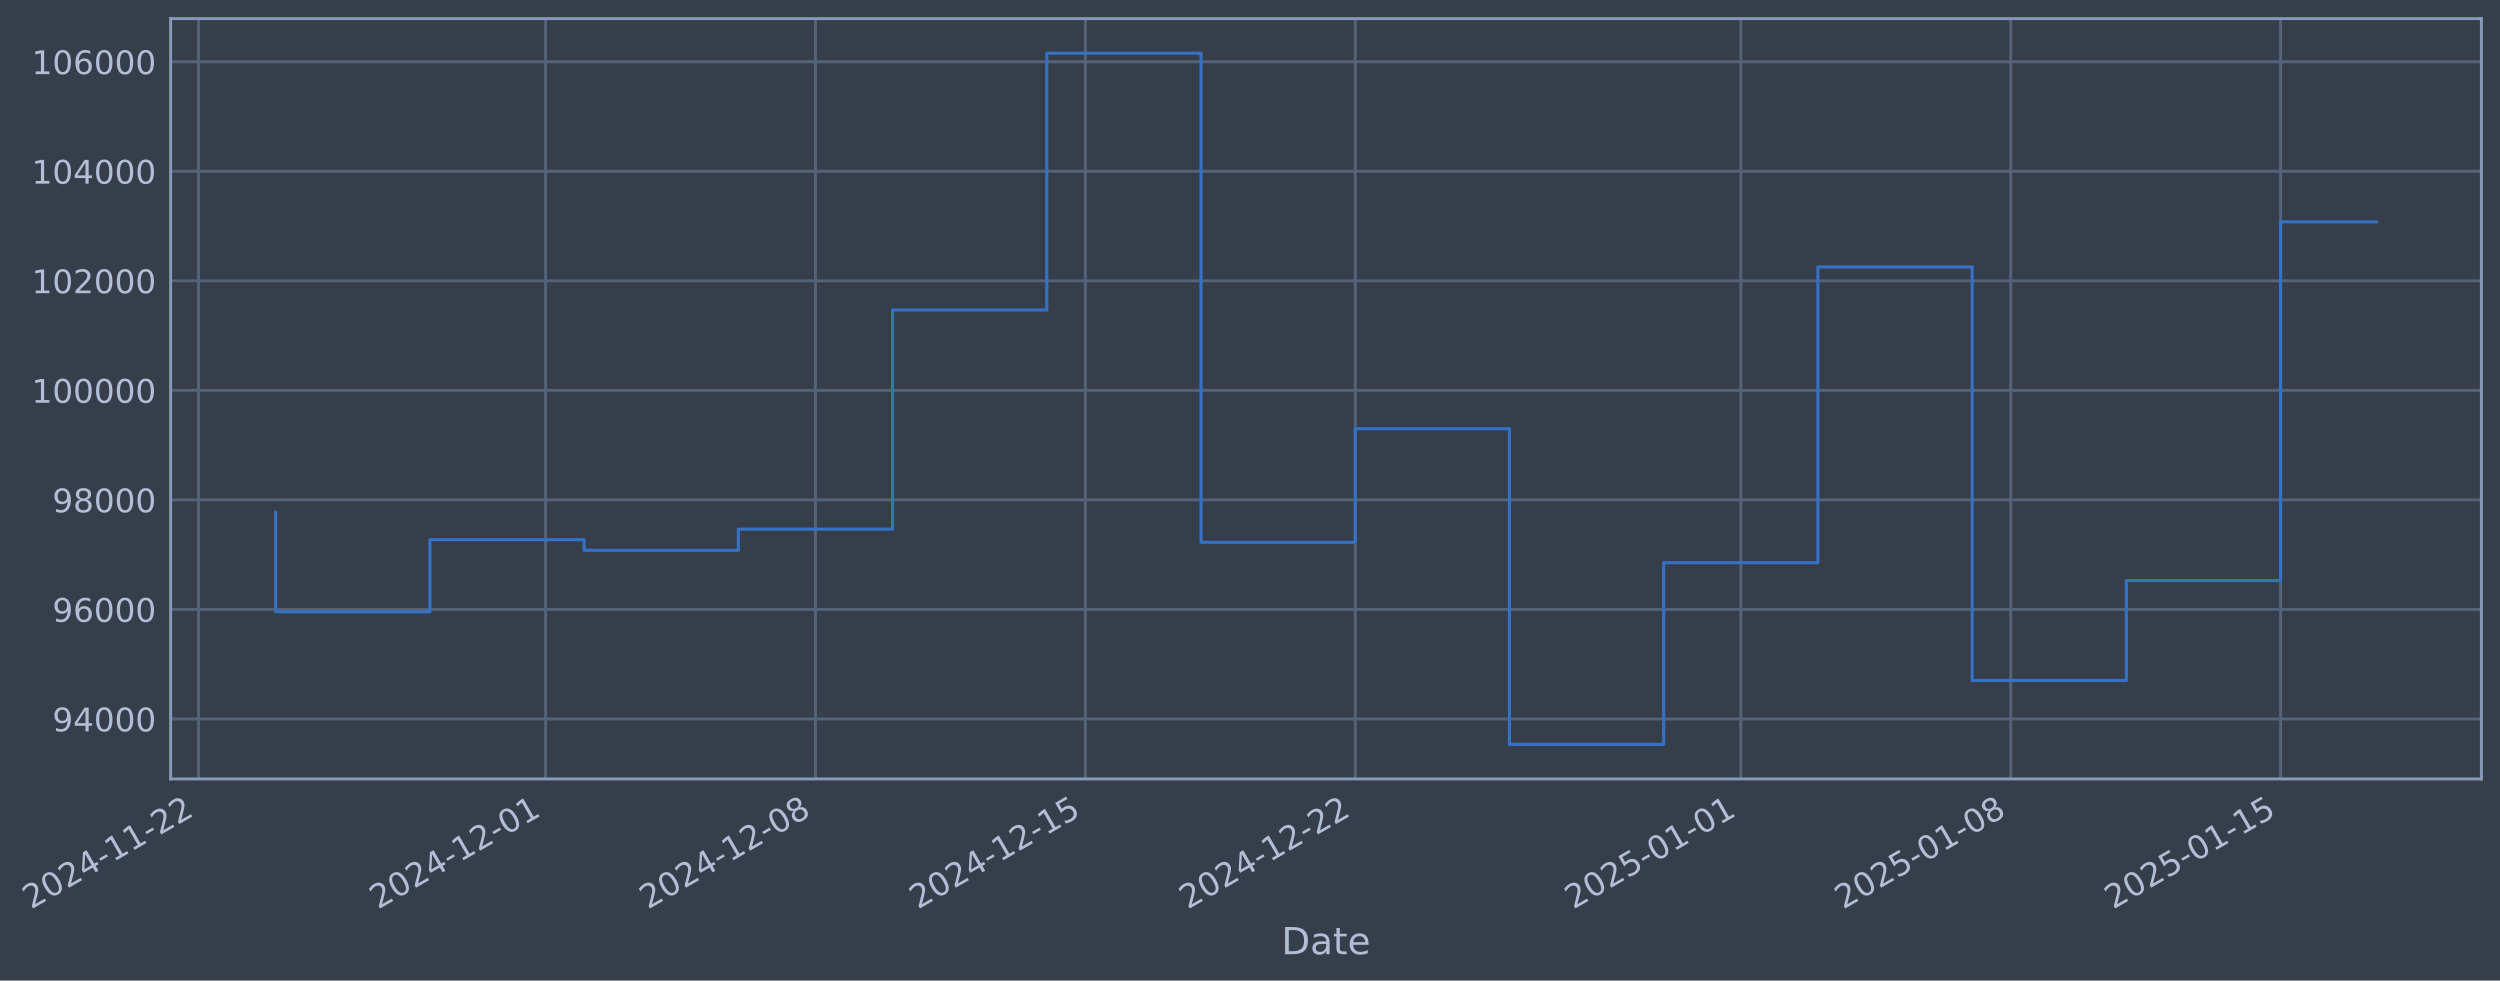
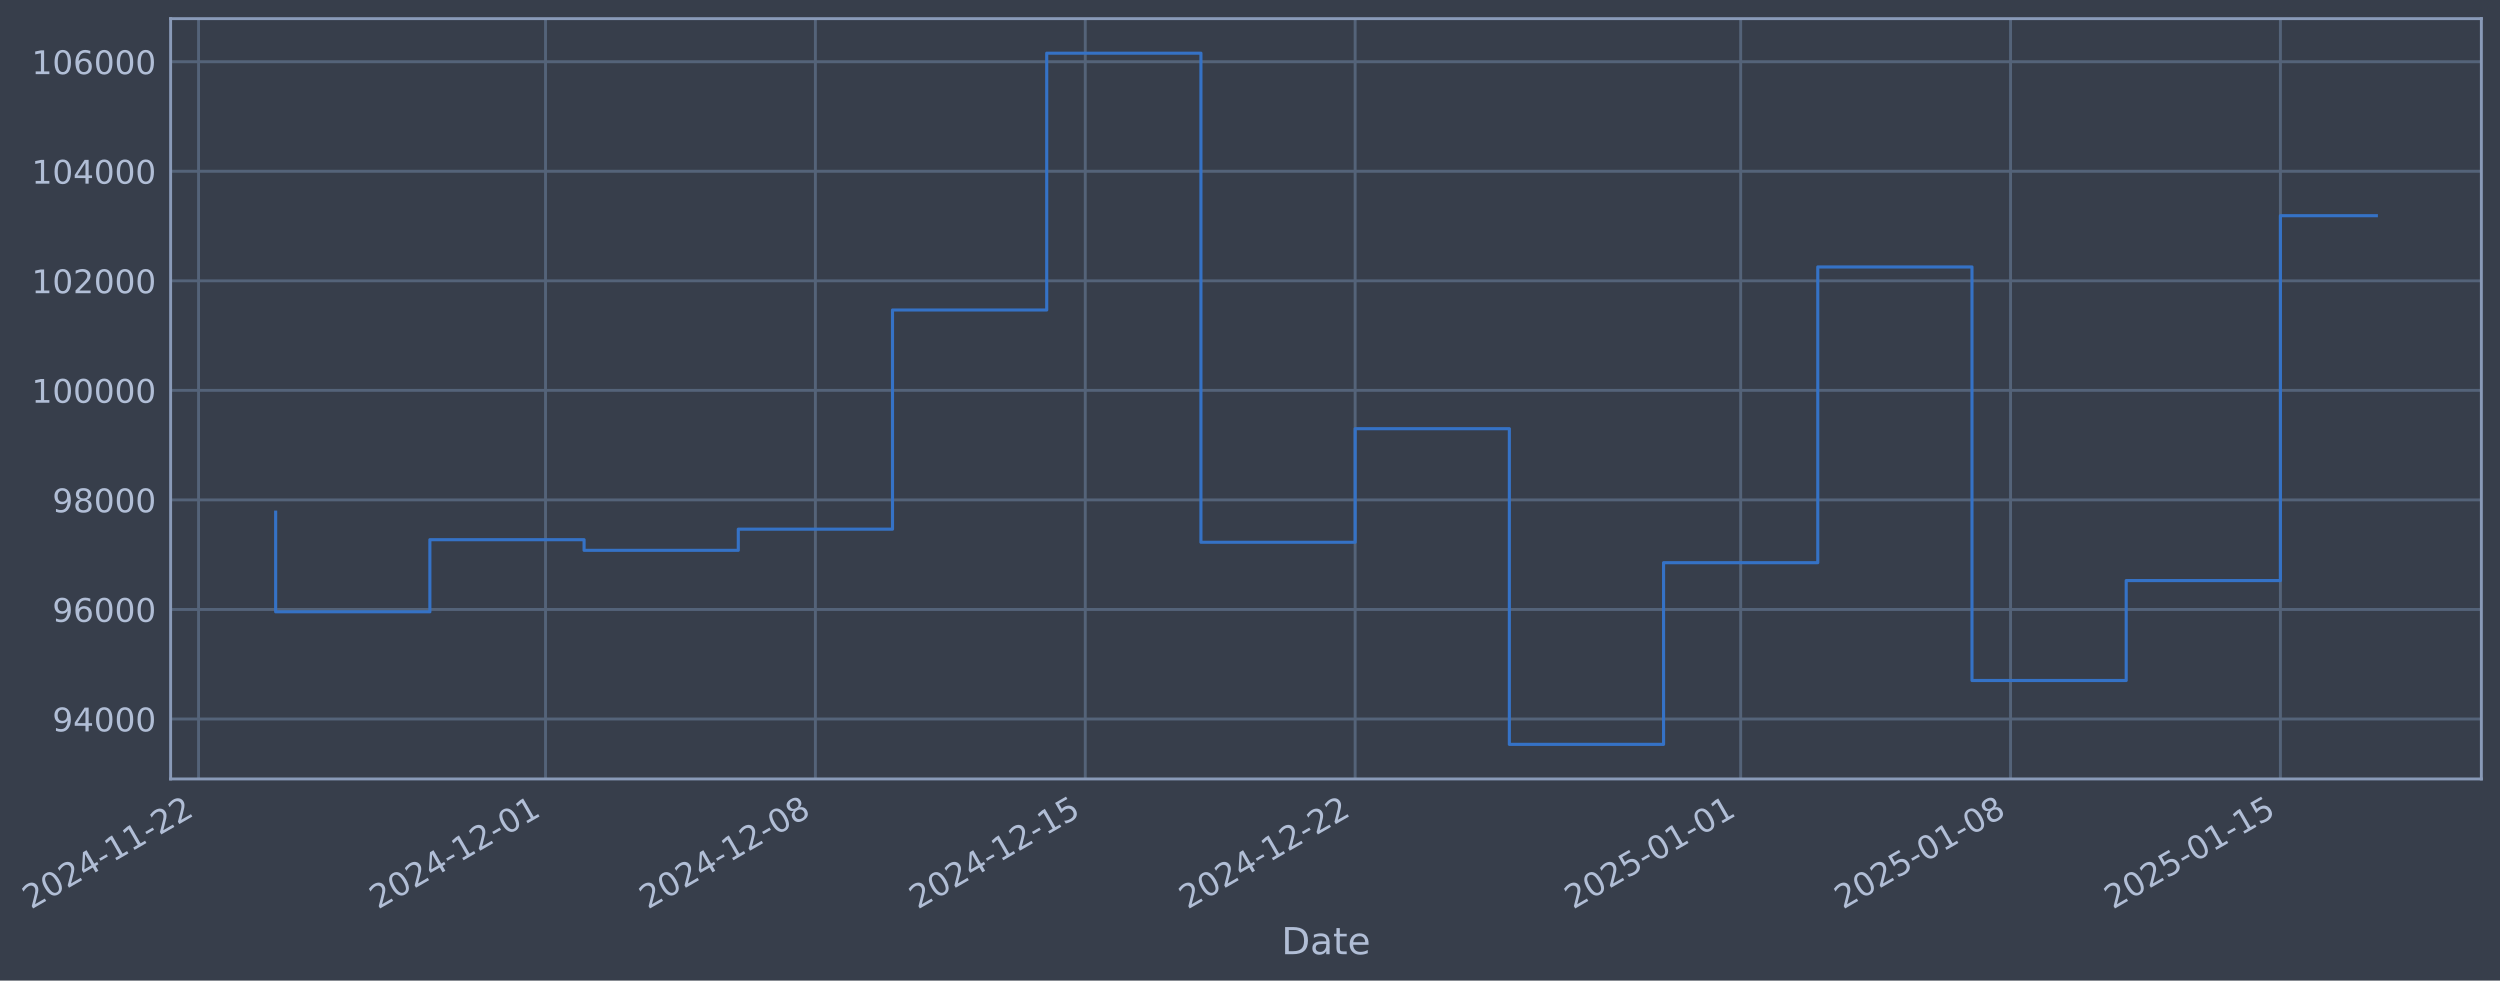
- <svg xmlns="http://www.w3.org/2000/svg" xmlns:xlink="http://www.w3.org/1999/xlink" width="965.925pt" height="378.87pt" viewBox="0 0 965.925 378.87" version="1.1">
+ <svg xmlns="http://www.w3.org/2000/svg" xmlns:xlink="http://www.w3.org/1999/xlink" width="965.922pt" height="378.87pt" viewBox="0 0 965.922 378.87" version="1.1">
  <defs>
    <style type="text/css">*{stroke-linejoin: round; stroke-linecap: butt}</style>
  </defs>
  <g id="figure_1">
    <g id="patch_1">
-       <path d="M 0 378.87  L 965.925 378.87  L 965.925 0  L 0 0  z " style="fill: #373e4b" />
+       <path d="M 0 378.87  L 965.922 378.87  L 965.922 0  L 0 0  z " style="fill: #373e4b" />
    </g>
    <g id="axes_1">
      <g id="patch_2">
-         <path d="M 65.925 300.96  L 958.725 300.96  L 958.725 7.2  L 65.925 7.2  z " style="fill: #373e4b" />
+         <path d="M 65.922 300.96  L 958.722 300.96  L 958.722 7.2  L 65.922 7.2  z " style="fill: #373e4b" />
      </g>
      <g id="matplotlib.axis_1">
        <g id="xtick_1">
          <g id="line2d_1">
-             <path d="M 76.713 300.96  L 76.713 7.2  " clip-path="url(#p830eaeae7c)" style="fill: none; stroke: #546379; stroke-width: 1.12; stroke-linecap: square" />
+             <path d="M 76.713 300.96  L 76.713 7.2  " clip-path="url(#p2a2d3013dd)" style="fill: none; stroke: #546379; stroke-width: 1.12; stroke-linecap: square" />
          </g>
          <g id="line2d_2" />
          <g id="text_1">
            <g style="fill: #b1bed6" transform="translate(11.98702 351.4642) rotate(-30) scale(0.126 -0.126)">
              <defs>
                <path id="DejaVuSans-32" d="M 1228 531  L 3431 531  L 3431 0  L 469 0  L 469 531  Q 828 903 1448 1529  Q 2069 2156 2228 2338  Q 2531 2678 2651 2914  Q 2772 3150 2772 3378  Q 2772 3750 2511 3984  Q 2250 4219 1831 4219  Q 1534 4219 1204 4116  Q 875 4013 500 3803  L 500 4441  Q 881 4594 1212 4672  Q 1544 4750 1819 4750  Q 2544 4750 2975 4387  Q 3406 4025 3406 3419  Q 3406 3131 3298 2873  Q 3191 2616 2906 2266  Q 2828 2175 2409 1742  Q 1991 1309 1228 531  z " transform="scale(0.015625)" />
                <path id="DejaVuSans-30" d="M 2034 4250  Q 1547 4250 1301 3770  Q 1056 3291 1056 2328  Q 1056 1369 1301 889  Q 1547 409 2034 409  Q 2525 409 2770 889  Q 3016 1369 3016 2328  Q 3016 3291 2770 3770  Q 2525 4250 2034 4250  z M 2034 4750  Q 2819 4750 3233 4129  Q 3647 3509 3647 2328  Q 3647 1150 3233 529  Q 2819 -91 2034 -91  Q 1250 -91 836 529  Q 422 1150 422 2328  Q 422 3509 836 4129  Q 1250 4750 2034 4750  z " transform="scale(0.015625)" />
                <path id="DejaVuSans-34" d="M 2419 4116  L 825 1625  L 2419 1625  L 2419 4116  z M 2253 4666  L 3047 4666  L 3047 1625  L 3713 1625  L 3713 1100  L 3047 1100  L 3047 0  L 2419 0  L 2419 1100  L 313 1100  L 313 1709  L 2253 4666  z " transform="scale(0.015625)" />
                <path id="DejaVuSans-2d" d="M 313 2009  L 1997 2009  L 1997 1497  L 313 1497  L 313 2009  z " transform="scale(0.015625)" />
                <path id="DejaVuSans-31" d="M 794 531  L 1825 531  L 1825 4091  L 703 3866  L 703 4441  L 1819 4666  L 2450 4666  L 2450 531  L 3481 531  L 3481 0  L 794 0  L 794 531  z " transform="scale(0.015625)" />
              </defs>
              <use xlink:href="#DejaVuSans-32" />
              <use xlink:href="#DejaVuSans-30" transform="translate(63.62305 0)" />
              <use xlink:href="#DejaVuSans-32" transform="translate(127.2461 0)" />
              <use xlink:href="#DejaVuSans-34" transform="translate(190.8691 0)" />
              <use xlink:href="#DejaVuSans-2d" transform="translate(254.4922 0)" />
              <use xlink:href="#DejaVuSans-31" transform="translate(290.5762 0)" />
              <use xlink:href="#DejaVuSans-31" transform="translate(354.1992 0)" />
              <use xlink:href="#DejaVuSans-2d" transform="translate(417.8223 0)" />
              <use xlink:href="#DejaVuSans-32" transform="translate(453.9062 0)" />
              <use xlink:href="#DejaVuSans-32" transform="translate(517.5293 0)" />
            </g>
          </g>
        </g>
        <g id="xtick_2">
          <g id="line2d_3">
-             <path d="M 210.787 300.96  L 210.787 7.2  " clip-path="url(#p830eaeae7c)" style="fill: none; stroke: #546379; stroke-width: 1.12; stroke-linecap: square" />
+             <path d="M 210.774 300.96  L 210.774 7.2  " clip-path="url(#p2a2d3013dd)" style="fill: none; stroke: #546379; stroke-width: 1.12; stroke-linecap: square" />
          </g>
          <g id="line2d_4" />
          <g id="text_2">
-             <g style="fill: #b1bed6" transform="translate(146.0611 351.4642) rotate(-30) scale(0.126 -0.126)">
+             <g style="fill: #b1bed6" transform="translate(146.0481 351.4642) rotate(-30) scale(0.126 -0.126)">
              <use xlink:href="#DejaVuSans-32" />
              <use xlink:href="#DejaVuSans-30" transform="translate(63.62305 0)" />
              <use xlink:href="#DejaVuSans-32" transform="translate(127.2461 0)" />
              <use xlink:href="#DejaVuSans-34" transform="translate(190.8691 0)" />
              <use xlink:href="#DejaVuSans-2d" transform="translate(254.4922 0)" />
              <use xlink:href="#DejaVuSans-31" transform="translate(290.5762 0)" />
              <use xlink:href="#DejaVuSans-32" transform="translate(354.1992 0)" />
              <use xlink:href="#DejaVuSans-2d" transform="translate(417.8223 0)" />
              <use xlink:href="#DejaVuSans-30" transform="translate(453.9062 0)" />
              <use xlink:href="#DejaVuSans-31" transform="translate(517.5293 0)" />
            </g>
          </g>
        </g>
        <g id="xtick_3">
          <g id="line2d_5">
-             <path d="M 315.066 300.96  L 315.066 7.2  " clip-path="url(#p830eaeae7c)" style="fill: none; stroke: #546379; stroke-width: 1.12; stroke-linecap: square" />
+             <path d="M 315.043 300.96  L 315.043 7.2  " clip-path="url(#p2a2d3013dd)" style="fill: none; stroke: #546379; stroke-width: 1.12; stroke-linecap: square" />
          </g>
          <g id="line2d_6" />
          <g id="text_3">
-             <g style="fill: #b1bed6" transform="translate(250.3409 351.4642) rotate(-30) scale(0.126 -0.126)">
+             <g style="fill: #b1bed6" transform="translate(250.3179 351.4642) rotate(-30) scale(0.126 -0.126)">
              <defs>
                <path id="DejaVuSans-38" d="M 2034 2216  Q 1584 2216 1326 1975  Q 1069 1734 1069 1313  Q 1069 891 1326 650  Q 1584 409 2034 409  Q 2484 409 2743 651  Q 3003 894 3003 1313  Q 3003 1734 2745 1975  Q 2488 2216 2034 2216  z M 1403 2484  Q 997 2584 770 2862  Q 544 3141 544 3541  Q 544 4100 942 4425  Q 1341 4750 2034 4750  Q 2731 4750 3128 4425  Q 3525 4100 3525 3541  Q 3525 3141 3298 2862  Q 3072 2584 2669 2484  Q 3125 2378 3379 2068  Q 3634 1759 3634 1313  Q 3634 634 3220 271  Q 2806 -91 2034 -91  Q 1263 -91 848 271  Q 434 634 434 1313  Q 434 1759 690 2068  Q 947 2378 1403 2484  z M 1172 3481  Q 1172 3119 1398 2916  Q 1625 2713 2034 2713  Q 2441 2713 2670 2916  Q 2900 3119 2900 3481  Q 2900 3844 2670 4047  Q 2441 4250 2034 4250  Q 1625 4250 1398 4047  Q 1172 3844 1172 3481  z " transform="scale(0.015625)" />
              </defs>
              <use xlink:href="#DejaVuSans-32" />
              <use xlink:href="#DejaVuSans-30" transform="translate(63.62305 0)" />
              <use xlink:href="#DejaVuSans-32" transform="translate(127.2461 0)" />
              <use xlink:href="#DejaVuSans-34" transform="translate(190.8691 0)" />
              <use xlink:href="#DejaVuSans-2d" transform="translate(254.4922 0)" />
              <use xlink:href="#DejaVuSans-31" transform="translate(290.5762 0)" />
              <use xlink:href="#DejaVuSans-32" transform="translate(354.1992 0)" />
              <use xlink:href="#DejaVuSans-2d" transform="translate(417.8223 0)" />
              <use xlink:href="#DejaVuSans-30" transform="translate(453.9062 0)" />
              <use xlink:href="#DejaVuSans-38" transform="translate(517.5293 0)" />
            </g>
          </g>
        </g>
        <g id="xtick_4">
          <g id="line2d_7">
-             <path d="M 419.346 300.96  L 419.346 7.2  " clip-path="url(#p830eaeae7c)" style="fill: none; stroke: #546379; stroke-width: 1.12; stroke-linecap: square" />
+             <path d="M 419.313 300.96  L 419.313 7.2  " clip-path="url(#p2a2d3013dd)" style="fill: none; stroke: #546379; stroke-width: 1.12; stroke-linecap: square" />
          </g>
          <g id="line2d_8" />
          <g id="text_4">
-             <g style="fill: #b1bed6" transform="translate(354.6207 351.4642) rotate(-30) scale(0.126 -0.126)">
+             <g style="fill: #b1bed6" transform="translate(354.5877 351.4642) rotate(-30) scale(0.126 -0.126)">
              <defs>
                <path id="DejaVuSans-35" d="M 691 4666  L 3169 4666  L 3169 4134  L 1269 4134  L 1269 2991  Q 1406 3038 1543 3061  Q 1681 3084 1819 3084  Q 2600 3084 3056 2656  Q 3513 2228 3513 1497  Q 3513 744 3044 326  Q 2575 -91 1722 -91  Q 1428 -91 1123 -41  Q 819 9 494 109  L 494 744  Q 775 591 1075 516  Q 1375 441 1709 441  Q 2250 441 2565 725  Q 2881 1009 2881 1497  Q 2881 1984 2565 2268  Q 2250 2553 1709 2553  Q 1456 2553 1204 2497  Q 953 2441 691 2322  L 691 4666  z " transform="scale(0.015625)" />
              </defs>
              <use xlink:href="#DejaVuSans-32" />
              <use xlink:href="#DejaVuSans-30" transform="translate(63.62305 0)" />
              <use xlink:href="#DejaVuSans-32" transform="translate(127.2461 0)" />
              <use xlink:href="#DejaVuSans-34" transform="translate(190.8691 0)" />
              <use xlink:href="#DejaVuSans-2d" transform="translate(254.4922 0)" />
              <use xlink:href="#DejaVuSans-31" transform="translate(290.5762 0)" />
              <use xlink:href="#DejaVuSans-32" transform="translate(354.1992 0)" />
              <use xlink:href="#DejaVuSans-2d" transform="translate(417.8223 0)" />
              <use xlink:href="#DejaVuSans-31" transform="translate(453.9062 0)" />
              <use xlink:href="#DejaVuSans-35" transform="translate(517.5293 0)" />
            </g>
          </g>
        </g>
        <g id="xtick_5">
          <g id="line2d_9">
-             <path d="M 523.626 300.96  L 523.626 7.2  " clip-path="url(#p830eaeae7c)" style="fill: none; stroke: #546379; stroke-width: 1.12; stroke-linecap: square" />
+             <path d="M 523.583 300.96  L 523.583 7.2  " clip-path="url(#p2a2d3013dd)" style="fill: none; stroke: #546379; stroke-width: 1.12; stroke-linecap: square" />
          </g>
          <g id="line2d_10" />
          <g id="text_5">
-             <g style="fill: #b1bed6" transform="translate(458.9006 351.4642) rotate(-30) scale(0.126 -0.126)">
+             <g style="fill: #b1bed6" transform="translate(458.8575 351.4642) rotate(-30) scale(0.126 -0.126)">
              <use xlink:href="#DejaVuSans-32" />
              <use xlink:href="#DejaVuSans-30" transform="translate(63.62305 0)" />
              <use xlink:href="#DejaVuSans-32" transform="translate(127.2461 0)" />
              <use xlink:href="#DejaVuSans-34" transform="translate(190.8691 0)" />
              <use xlink:href="#DejaVuSans-2d" transform="translate(254.4922 0)" />
              <use xlink:href="#DejaVuSans-31" transform="translate(290.5762 0)" />
              <use xlink:href="#DejaVuSans-32" transform="translate(354.1992 0)" />
              <use xlink:href="#DejaVuSans-2d" transform="translate(417.8223 0)" />
              <use xlink:href="#DejaVuSans-32" transform="translate(453.9062 0)" />
              <use xlink:href="#DejaVuSans-32" transform="translate(517.5293 0)" />
            </g>
          </g>
        </g>
        <g id="xtick_6">
          <g id="line2d_11">
-             <path d="M 672.597 300.96  L 672.597 7.2  " clip-path="url(#p830eaeae7c)" style="fill: none; stroke: #546379; stroke-width: 1.12; stroke-linecap: square" />
+             <path d="M 672.54 300.96  L 672.54 7.2  " clip-path="url(#p2a2d3013dd)" style="fill: none; stroke: #546379; stroke-width: 1.12; stroke-linecap: square" />
          </g>
          <g id="line2d_12" />
          <g id="text_6">
-             <g style="fill: #b1bed6" transform="translate(607.8717 351.4642) rotate(-30) scale(0.126 -0.126)">
+             <g style="fill: #b1bed6" transform="translate(607.8143 351.4642) rotate(-30) scale(0.126 -0.126)">
              <use xlink:href="#DejaVuSans-32" />
              <use xlink:href="#DejaVuSans-30" transform="translate(63.62305 0)" />
              <use xlink:href="#DejaVuSans-32" transform="translate(127.2461 0)" />
              <use xlink:href="#DejaVuSans-35" transform="translate(190.8691 0)" />
              <use xlink:href="#DejaVuSans-2d" transform="translate(254.4922 0)" />
              <use xlink:href="#DejaVuSans-30" transform="translate(290.5762 0)" />
              <use xlink:href="#DejaVuSans-31" transform="translate(354.1992 0)" />
              <use xlink:href="#DejaVuSans-2d" transform="translate(417.8223 0)" />
              <use xlink:href="#DejaVuSans-30" transform="translate(453.9062 0)" />
              <use xlink:href="#DejaVuSans-31" transform="translate(517.5293 0)" />
            </g>
          </g>
        </g>
        <g id="xtick_7">
          <g id="line2d_13">
-             <path d="M 776.877 300.96  L 776.877 7.2  " clip-path="url(#p830eaeae7c)" style="fill: none; stroke: #546379; stroke-width: 1.12; stroke-linecap: square" />
+             <path d="M 776.81 300.96  L 776.81 7.2  " clip-path="url(#p2a2d3013dd)" style="fill: none; stroke: #546379; stroke-width: 1.12; stroke-linecap: square" />
          </g>
          <g id="line2d_14" />
          <g id="text_7">
-             <g style="fill: #b1bed6" transform="translate(712.1516 351.4642) rotate(-30) scale(0.126 -0.126)">
+             <g style="fill: #b1bed6" transform="translate(712.084 351.4642) rotate(-30) scale(0.126 -0.126)">
              <use xlink:href="#DejaVuSans-32" />
              <use xlink:href="#DejaVuSans-30" transform="translate(63.62305 0)" />
              <use xlink:href="#DejaVuSans-32" transform="translate(127.2461 0)" />
              <use xlink:href="#DejaVuSans-35" transform="translate(190.8691 0)" />
              <use xlink:href="#DejaVuSans-2d" transform="translate(254.4922 0)" />
              <use xlink:href="#DejaVuSans-30" transform="translate(290.5762 0)" />
              <use xlink:href="#DejaVuSans-31" transform="translate(354.1992 0)" />
              <use xlink:href="#DejaVuSans-2d" transform="translate(417.8223 0)" />
              <use xlink:href="#DejaVuSans-30" transform="translate(453.9062 0)" />
              <use xlink:href="#DejaVuSans-38" transform="translate(517.5293 0)" />
            </g>
          </g>
        </g>
        <g id="xtick_8">
          <g id="line2d_15">
-             <path d="M 881.157 300.96  L 881.157 7.2  " clip-path="url(#p830eaeae7c)" style="fill: none; stroke: #546379; stroke-width: 1.12; stroke-linecap: square" />
+             <path d="M 881.079 300.96  L 881.079 7.2  " clip-path="url(#p2a2d3013dd)" style="fill: none; stroke: #546379; stroke-width: 1.12; stroke-linecap: square" />
          </g>
          <g id="line2d_16" />
          <g id="text_8">
-             <g style="fill: #b1bed6" transform="translate(816.4314 351.4642) rotate(-30) scale(0.126 -0.126)">
+             <g style="fill: #b1bed6" transform="translate(816.3538 351.4642) rotate(-30) scale(0.126 -0.126)">
              <use xlink:href="#DejaVuSans-32" />
              <use xlink:href="#DejaVuSans-30" transform="translate(63.62305 0)" />
              <use xlink:href="#DejaVuSans-32" transform="translate(127.2461 0)" />
              <use xlink:href="#DejaVuSans-35" transform="translate(190.8691 0)" />
              <use xlink:href="#DejaVuSans-2d" transform="translate(254.4922 0)" />
              <use xlink:href="#DejaVuSans-30" transform="translate(290.5762 0)" />
              <use xlink:href="#DejaVuSans-31" transform="translate(354.1992 0)" />
              <use xlink:href="#DejaVuSans-2d" transform="translate(417.8223 0)" />
              <use xlink:href="#DejaVuSans-31" transform="translate(453.9062 0)" />
              <use xlink:href="#DejaVuSans-35" transform="translate(517.5293 0)" />
            </g>
          </g>
        </g>
        <g id="text_9">
-           <g style="fill: #b1bed6" transform="translate(495.1158 368.6753) scale(0.144 -0.144)">
+           <g style="fill: #b1bed6" transform="translate(495.1129 368.6753) scale(0.144 -0.144)">
            <defs>
              <path id="DejaVuSans-44" d="M 1259 4147  L 1259 519  L 2022 519  Q 2988 519 3436 956  Q 3884 1394 3884 2338  Q 3884 3275 3436 3711  Q 2988 4147 2022 4147  L 1259 4147  z M 628 4666  L 1925 4666  Q 3281 4666 3915 4102  Q 4550 3538 4550 2338  Q 4550 1131 3912 565  Q 3275 0 1925 0  L 628 0  L 628 4666  z " transform="scale(0.015625)" />
              <path id="DejaVuSans-61" d="M 2194 1759  Q 1497 1759 1228 1600  Q 959 1441 959 1056  Q 959 750 1161 570  Q 1363 391 1709 391  Q 2188 391 2477 730  Q 2766 1069 2766 1631  L 2766 1759  L 2194 1759  z M 3341 1997  L 3341 0  L 2766 0  L 2766 531  Q 2569 213 2275 61  Q 1981 -91 1556 -91  Q 1019 -91 701 211  Q 384 513 384 1019  Q 384 1609 779 1909  Q 1175 2209 1959 2209  L 2766 2209  L 2766 2266  Q 2766 2663 2505 2880  Q 2244 3097 1772 3097  Q 1472 3097 1187 3025  Q 903 2953 641 2809  L 641 3341  Q 956 3463 1253 3523  Q 1550 3584 1831 3584  Q 2591 3584 2966 3190  Q 3341 2797 3341 1997  z " transform="scale(0.015625)" />
              <path id="DejaVuSans-74" d="M 1172 4494  L 1172 3500  L 2356 3500  L 2356 3053  L 1172 3053  L 1172 1153  Q 1172 725 1289 603  Q 1406 481 1766 481  L 2356 481  L 2356 0  L 1766 0  Q 1100 0 847 248  Q 594 497 594 1153  L 594 3053  L 172 3053  L 172 3500  L 594 3500  L 594 4494  L 1172 4494  z " transform="scale(0.015625)" />
              <path id="DejaVuSans-65" d="M 3597 1894  L 3597 1613  L 953 1613  Q 991 1019 1311 708  Q 1631 397 2203 397  Q 2534 397 2845 478  Q 3156 559 3463 722  L 3463 178  Q 3153 47 2828 -22  Q 2503 -91 2169 -91  Q 1331 -91 842 396  Q 353 884 353 1716  Q 353 2575 817 3079  Q 1281 3584 2069 3584  Q 2775 3584 3186 3129  Q 3597 2675 3597 1894  z M 3022 2063  Q 3016 2534 2758 2815  Q 2500 3097 2075 3097  Q 1594 3097 1305 2825  Q 1016 2553 972 2059  L 3022 2063  z " transform="scale(0.015625)" />
            </defs>
            <use xlink:href="#DejaVuSans-44" />
            <use xlink:href="#DejaVuSans-61" transform="translate(77.00195 0)" />
            <use xlink:href="#DejaVuSans-74" transform="translate(138.2812 0)" />
            <use xlink:href="#DejaVuSans-65" transform="translate(177.4902 0)" />
          </g>
        </g>
      </g>
      <g id="matplotlib.axis_2">
        <g id="ytick_1">
          <g id="line2d_17">
-             <path d="M 65.925 277.797  L 958.725 277.797  " clip-path="url(#p830eaeae7c)" style="fill: none; stroke: #546379; stroke-width: 1.12; stroke-linecap: square" />
+             <path d="M 65.922 277.797  L 958.722 277.797  " clip-path="url(#p2a2d3013dd)" style="fill: none; stroke: #546379; stroke-width: 1.12; stroke-linecap: square" />
          </g>
          <g id="line2d_18" />
          <g id="text_10">
-             <g style="fill: #b1bed6" transform="translate(20.24119 282.5841) scale(0.126 -0.126)">
+             <g style="fill: #b1bed6" transform="translate(20.23832 282.5841) scale(0.126 -0.126)">
              <defs>
                <path id="DejaVuSans-39" d="M 703 97  L 703 672  Q 941 559 1184 500  Q 1428 441 1663 441  Q 2288 441 2617 861  Q 2947 1281 2994 2138  Q 2813 1869 2534 1725  Q 2256 1581 1919 1581  Q 1219 1581 811 2004  Q 403 2428 403 3163  Q 403 3881 828 4315  Q 1253 4750 1959 4750  Q 2769 4750 3195 4129  Q 3622 3509 3622 2328  Q 3622 1225 3098 567  Q 2575 -91 1691 -91  Q 1453 -91 1209 -44  Q 966 3 703 97  z M 1959 2075  Q 2384 2075 2632 2365  Q 2881 2656 2881 3163  Q 2881 3666 2632 3958  Q 2384 4250 1959 4250  Q 1534 4250 1286 3958  Q 1038 3666 1038 3163  Q 1038 2656 1286 2365  Q 1534 2075 1959 2075  z " transform="scale(0.015625)" />
              </defs>
              <use xlink:href="#DejaVuSans-39" />
              <use xlink:href="#DejaVuSans-34" transform="translate(63.62305 0)" />
              <use xlink:href="#DejaVuSans-30" transform="translate(127.2461 0)" />
              <use xlink:href="#DejaVuSans-30" transform="translate(190.8691 0)" />
              <use xlink:href="#DejaVuSans-30" transform="translate(254.4922 0)" />
            </g>
          </g>
        </g>
        <g id="ytick_2">
          <g id="line2d_19">
-             <path d="M 65.925 235.473  L 958.725 235.473  " clip-path="url(#p830eaeae7c)" style="fill: none; stroke: #546379; stroke-width: 1.12; stroke-linecap: square" />
+             <path d="M 65.922 235.473  L 958.722 235.473  " clip-path="url(#p2a2d3013dd)" style="fill: none; stroke: #546379; stroke-width: 1.12; stroke-linecap: square" />
          </g>
          <g id="line2d_20" />
          <g id="text_11">
-             <g style="fill: #b1bed6" transform="translate(20.24119 240.2602) scale(0.126 -0.126)">
+             <g style="fill: #b1bed6" transform="translate(20.23832 240.2602) scale(0.126 -0.126)">
              <defs>
                <path id="DejaVuSans-36" d="M 2113 2584  Q 1688 2584 1439 2293  Q 1191 2003 1191 1497  Q 1191 994 1439 701  Q 1688 409 2113 409  Q 2538 409 2786 701  Q 3034 994 3034 1497  Q 3034 2003 2786 2293  Q 2538 2584 2113 2584  z M 3366 4563  L 3366 3988  Q 3128 4100 2886 4159  Q 2644 4219 2406 4219  Q 1781 4219 1451 3797  Q 1122 3375 1075 2522  Q 1259 2794 1537 2939  Q 1816 3084 2150 3084  Q 2853 3084 3261 2657  Q 3669 2231 3669 1497  Q 3669 778 3244 343  Q 2819 -91 2113 -91  Q 1303 -91 875 529  Q 447 1150 447 2328  Q 447 3434 972 4092  Q 1497 4750 2381 4750  Q 2619 4750 2861 4703  Q 3103 4656 3366 4563  z " transform="scale(0.015625)" />
              </defs>
              <use xlink:href="#DejaVuSans-39" />
              <use xlink:href="#DejaVuSans-36" transform="translate(63.62305 0)" />
              <use xlink:href="#DejaVuSans-30" transform="translate(127.2461 0)" />
              <use xlink:href="#DejaVuSans-30" transform="translate(190.8691 0)" />
              <use xlink:href="#DejaVuSans-30" transform="translate(254.4922 0)" />
            </g>
          </g>
        </g>
        <g id="ytick_3">
          <g id="line2d_21">
-             <path d="M 65.925 193.149  L 958.725 193.149  " clip-path="url(#p830eaeae7c)" style="fill: none; stroke: #546379; stroke-width: 1.12; stroke-linecap: square" />
+             <path d="M 65.922 193.149  L 958.722 193.149  " clip-path="url(#p2a2d3013dd)" style="fill: none; stroke: #546379; stroke-width: 1.12; stroke-linecap: square" />
          </g>
          <g id="line2d_22" />
          <g id="text_12">
-             <g style="fill: #b1bed6" transform="translate(20.24119 197.9364) scale(0.126 -0.126)">
+             <g style="fill: #b1bed6" transform="translate(20.23832 197.9364) scale(0.126 -0.126)">
              <use xlink:href="#DejaVuSans-39" />
              <use xlink:href="#DejaVuSans-38" transform="translate(63.62305 0)" />
              <use xlink:href="#DejaVuSans-30" transform="translate(127.2461 0)" />
              <use xlink:href="#DejaVuSans-30" transform="translate(190.8691 0)" />
              <use xlink:href="#DejaVuSans-30" transform="translate(254.4922 0)" />
            </g>
          </g>
        </g>
        <g id="ytick_4">
          <g id="line2d_23">
-             <path d="M 65.925 150.826  L 958.725 150.826  " clip-path="url(#p830eaeae7c)" style="fill: none; stroke: #546379; stroke-width: 1.12; stroke-linecap: square" />
+             <path d="M 65.922 150.826  L 958.722 150.826  " clip-path="url(#p2a2d3013dd)" style="fill: none; stroke: #546379; stroke-width: 1.12; stroke-linecap: square" />
          </g>
          <g id="line2d_24" />
          <g id="text_13">
-             <g style="fill: #b1bed6" transform="translate(12.22444 155.6126) scale(0.126 -0.126)">
+             <g style="fill: #b1bed6" transform="translate(12.22157 155.6126) scale(0.126 -0.126)">
              <use xlink:href="#DejaVuSans-31" />
              <use xlink:href="#DejaVuSans-30" transform="translate(63.62305 0)" />
              <use xlink:href="#DejaVuSans-30" transform="translate(127.2461 0)" />
              <use xlink:href="#DejaVuSans-30" transform="translate(190.8691 0)" />
              <use xlink:href="#DejaVuSans-30" transform="translate(254.4922 0)" />
              <use xlink:href="#DejaVuSans-30" transform="translate(318.1152 0)" />
            </g>
          </g>
        </g>
        <g id="ytick_5">
          <g id="line2d_25">
-             <path d="M 65.925 108.502  L 958.725 108.502  " clip-path="url(#p830eaeae7c)" style="fill: none; stroke: #546379; stroke-width: 1.12; stroke-linecap: square" />
+             <path d="M 65.922 108.502  L 958.722 108.502  " clip-path="url(#p2a2d3013dd)" style="fill: none; stroke: #546379; stroke-width: 1.12; stroke-linecap: square" />
          </g>
          <g id="line2d_26" />
          <g id="text_14">
-             <g style="fill: #b1bed6" transform="translate(12.22444 113.2888) scale(0.126 -0.126)">
+             <g style="fill: #b1bed6" transform="translate(12.22157 113.2888) scale(0.126 -0.126)">
              <use xlink:href="#DejaVuSans-31" />
              <use xlink:href="#DejaVuSans-30" transform="translate(63.62305 0)" />
              <use xlink:href="#DejaVuSans-32" transform="translate(127.2461 0)" />
              <use xlink:href="#DejaVuSans-30" transform="translate(190.8691 0)" />
              <use xlink:href="#DejaVuSans-30" transform="translate(254.4922 0)" />
              <use xlink:href="#DejaVuSans-30" transform="translate(318.1152 0)" />
            </g>
          </g>
        </g>
        <g id="ytick_6">
          <g id="line2d_27">
-             <path d="M 65.925 66.178  L 958.725 66.178  " clip-path="url(#p830eaeae7c)" style="fill: none; stroke: #546379; stroke-width: 1.12; stroke-linecap: square" />
+             <path d="M 65.922 66.178  L 958.722 66.178  " clip-path="url(#p2a2d3013dd)" style="fill: none; stroke: #546379; stroke-width: 1.12; stroke-linecap: square" />
          </g>
          <g id="line2d_28" />
          <g id="text_15">
-             <g style="fill: #b1bed6" transform="translate(12.22444 70.96502) scale(0.126 -0.126)">
+             <g style="fill: #b1bed6" transform="translate(12.22157 70.96502) scale(0.126 -0.126)">
              <use xlink:href="#DejaVuSans-31" />
              <use xlink:href="#DejaVuSans-30" transform="translate(63.62305 0)" />
              <use xlink:href="#DejaVuSans-34" transform="translate(127.2461 0)" />
              <use xlink:href="#DejaVuSans-30" transform="translate(190.8691 0)" />
              <use xlink:href="#DejaVuSans-30" transform="translate(254.4922 0)" />
              <use xlink:href="#DejaVuSans-30" transform="translate(318.1152 0)" />
            </g>
          </g>
        </g>
        <g id="ytick_7">
          <g id="line2d_29">
-             <path d="M 65.925 23.854  L 958.725 23.854  " clip-path="url(#p830eaeae7c)" style="fill: none; stroke: #546379; stroke-width: 1.12; stroke-linecap: square" />
+             <path d="M 65.922 23.854  L 958.722 23.854  " clip-path="url(#p2a2d3013dd)" style="fill: none; stroke: #546379; stroke-width: 1.12; stroke-linecap: square" />
          </g>
          <g id="line2d_30" />
          <g id="text_16">
-             <g style="fill: #b1bed6" transform="translate(12.22444 28.64121) scale(0.126 -0.126)">
+             <g style="fill: #b1bed6" transform="translate(12.22157 28.64121) scale(0.126 -0.126)">
              <use xlink:href="#DejaVuSans-31" />
              <use xlink:href="#DejaVuSans-30" transform="translate(63.62305 0)" />
              <use xlink:href="#DejaVuSans-36" transform="translate(127.2461 0)" />
              <use xlink:href="#DejaVuSans-30" transform="translate(190.8691 0)" />
              <use xlink:href="#DejaVuSans-30" transform="translate(254.4922 0)" />
              <use xlink:href="#DejaVuSans-30" transform="translate(318.1152 0)" />
            </g>
          </g>
        </g>
      </g>
      <g id="line2d_31">
-         <path d="M 106.507 197.87  L 106.507 236.383  L 166.095 236.383  L 166.095 208.521  L 225.684 208.521  L 225.684 212.628  L 285.272 212.628  L 285.272 204.459  L 344.861 204.459  L 344.861 119.77  L 404.449 119.77  L 404.449 20.553  L 464.038 20.553  L 464.038 209.517  L 523.626 209.517  L 523.626 165.636  L 583.215 165.636  L 583.215 287.607  L 642.803 287.607  L 642.803 217.409  L 702.391 217.409  L 702.391 103.141  L 761.98 103.141  L 761.98 262.927  L 821.568 262.927  L 821.568 224.318  L 881.157 224.318  L 881.157 85.724  L 918.143 85.724  " clip-path="url(#p830eaeae7c)" style="fill: none; stroke: #3572c6; stroke-width: 1.2; stroke-linecap: square" />
+         <path d="M 106.504 197.87  L 106.504 236.383  L 166.087 236.383  L 166.087 208.521  L 225.669 208.521  L 225.669 212.628  L 285.252 212.628  L 285.252 204.459  L 344.835 204.459  L 344.835 119.77  L 404.418 119.77  L 404.418 20.553  L 464 20.553  L 464 209.517  L 523.583 209.517  L 523.583 165.636  L 583.166 165.636  L 583.166 287.607  L 642.748 287.607  L 642.748 217.409  L 702.331 217.409  L 702.331 103.141  L 761.914 103.141  L 761.914 262.927  L 821.497 262.927  L 821.497 224.318  L 881.079 224.318  L 881.079 83.34  L 918.14 83.34  " clip-path="url(#p2a2d3013dd)" style="fill: none; stroke: #3572c6; stroke-width: 1.2; stroke-linecap: square" />
      </g>
      <g id="patch_3">
-         <path d="M 65.925 300.96  L 65.925 7.2  " style="fill: none; stroke: #899ab8; stroke-width: 1.12; stroke-linejoin: miter; stroke-linecap: square" />
+         <path d="M 65.922 300.96  L 65.922 7.2  " style="fill: none; stroke: #899ab8; stroke-width: 1.12; stroke-linejoin: miter; stroke-linecap: square" />
      </g>
      <g id="patch_4">
-         <path d="M 958.725 300.96  L 958.725 7.2  " style="fill: none; stroke: #899ab8; stroke-width: 1.12; stroke-linejoin: miter; stroke-linecap: square" />
+         <path d="M 958.722 300.96  L 958.722 7.2  " style="fill: none; stroke: #899ab8; stroke-width: 1.12; stroke-linejoin: miter; stroke-linecap: square" />
      </g>
      <g id="patch_5">
-         <path d="M 65.925 300.96  L 958.725 300.96  " style="fill: none; stroke: #899ab8; stroke-width: 1.12; stroke-linejoin: miter; stroke-linecap: square" />
+         <path d="M 65.922 300.96  L 958.722 300.96  " style="fill: none; stroke: #899ab8; stroke-width: 1.12; stroke-linejoin: miter; stroke-linecap: square" />
      </g>
      <g id="patch_6">
-         <path d="M 65.925 7.2  L 958.725 7.2  " style="fill: none; stroke: #899ab8; stroke-width: 1.12; stroke-linejoin: miter; stroke-linecap: square" />
+         <path d="M 65.922 7.2  L 958.722 7.2  " style="fill: none; stroke: #899ab8; stroke-width: 1.12; stroke-linejoin: miter; stroke-linecap: square" />
      </g>
    </g>
  </g>
  <defs>
-     <clipPath id="p830eaeae7c">
-       <rect x="65.925" y="7.2" width="892.8" height="293.76" />
+     <clipPath id="p2a2d3013dd">
+       <rect x="65.922" y="7.2" width="892.8" height="293.76" />
    </clipPath>
  </defs>
</svg>
